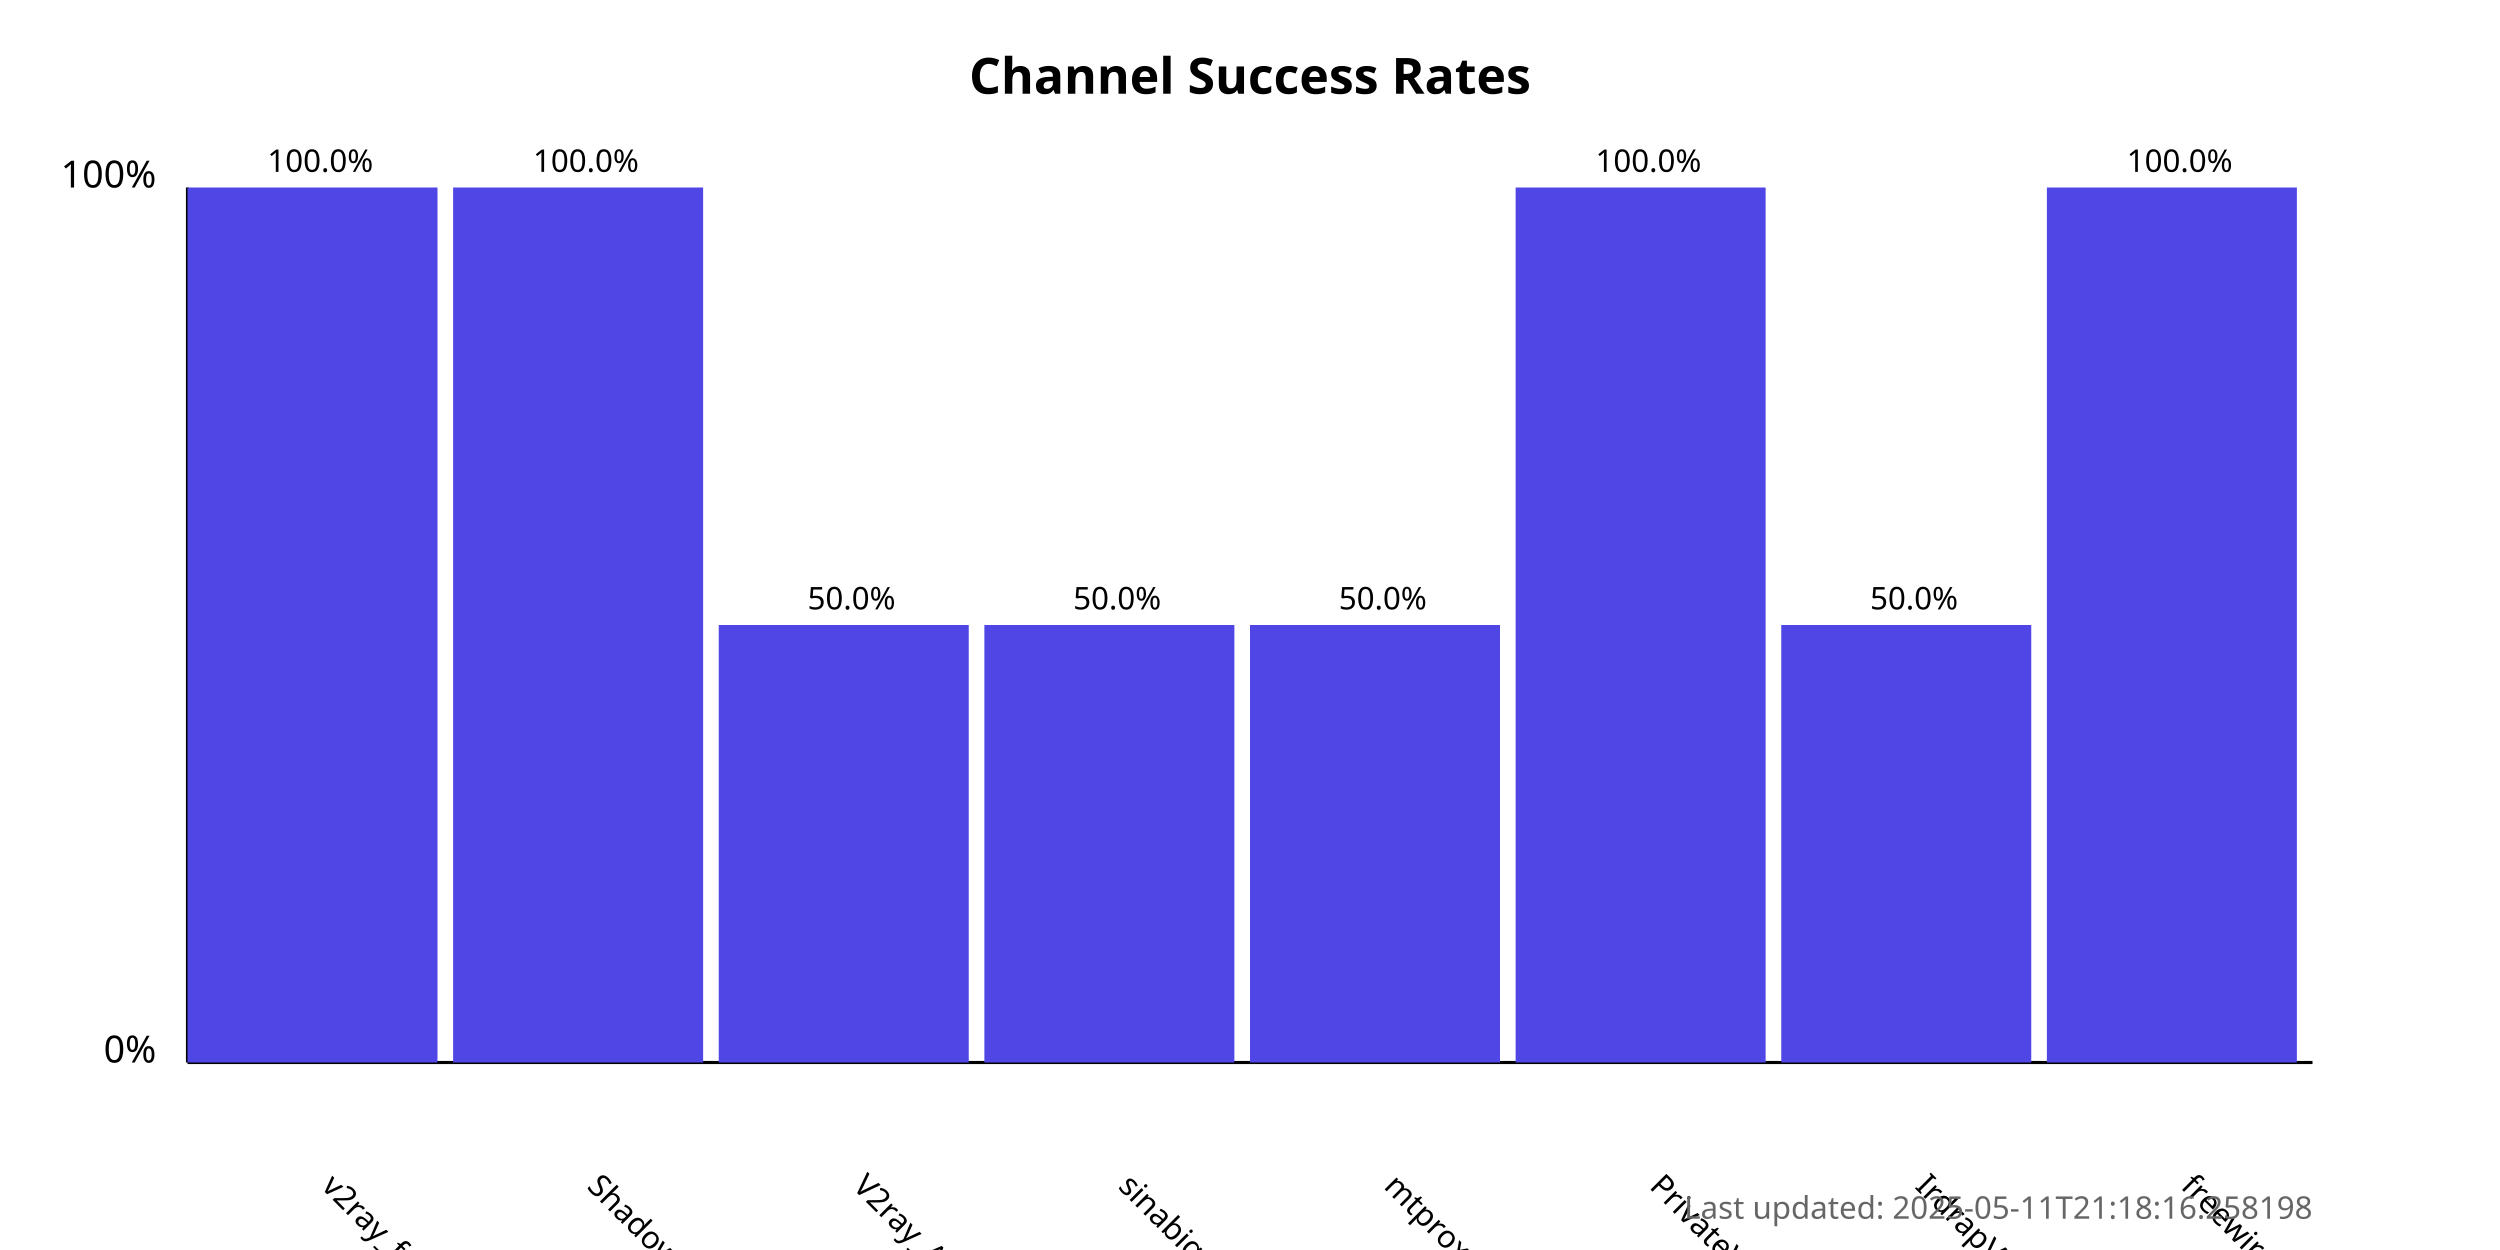
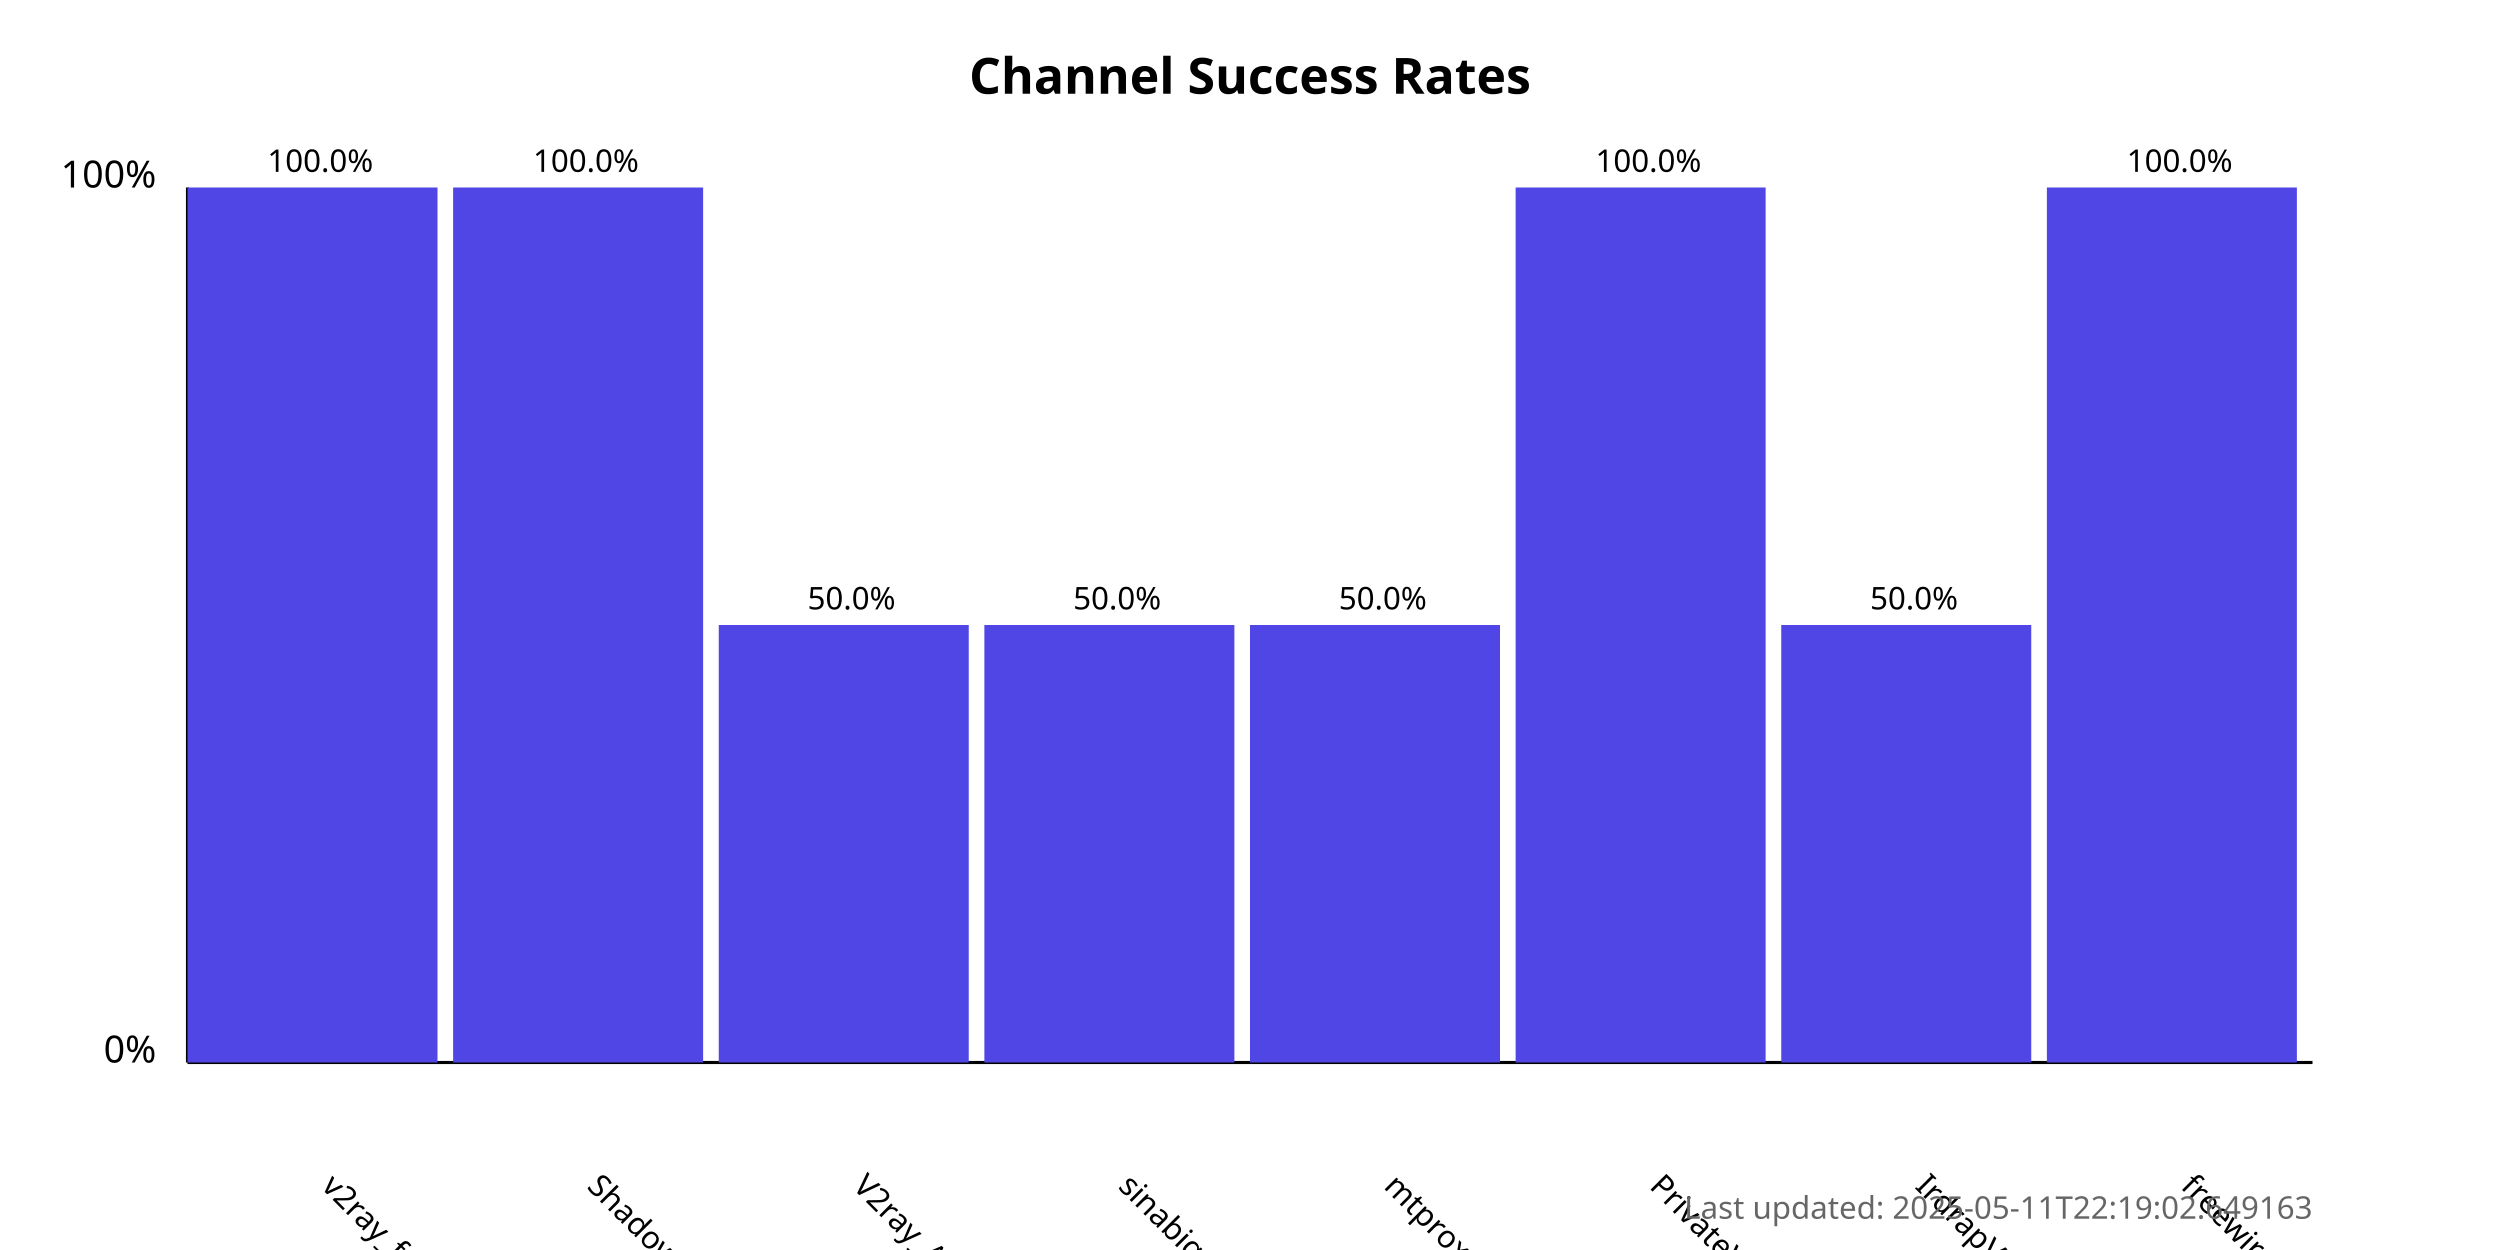
<svg xmlns="http://www.w3.org/2000/svg" width="800" height="400">
  <style>
            .chart-title { font: bold 16px sans-serif; }
            .axis-label { font: 12px sans-serif; }
            .tick-label { font: 10px sans-serif; }
            .bar { fill: #4f46e5; }
            .bar:hover { fill: #6366f1; }
            .timestamp { font: 10px sans-serif; fill: #666; }
        </style>
  <text x="400.0" y="30" text-anchor="middle" class="chart-title">
            Channel Success Rates
        </text>
  <line x1="60" y1="340" x2="60" y2="60" stroke="black" stroke-width="1" />
  <line x1="60" y1="340" x2="740" y2="340" stroke="black" stroke-width="1" />
  <text x="50" y="340" text-anchor="end" class="axis-label">0%</text>
  <text x="50" y="60" text-anchor="end" class="axis-label">100%</text>
  <g>
    <rect x="60" y="60.0" width="80.0" height="280.0" class="bar" />
    <text x="102.5" y="380" transform="rotate(45, 102.5, 380)" text-anchor="start" class="tick-label">
                v2ray_free_conf
            </text>
    <text x="102.5" y="55.0" text-anchor="middle" class="tick-label">
                100.0%
            </text>
  </g>
  <g>
    <rect x="145.0" y="60.0" width="80.0" height="280.0" class="bar" />
    <text x="187.5" y="380" transform="rotate(45, 187.5, 380)" text-anchor="start" class="tick-label">
                ShadowProxy66
            </text>
    <text x="187.5" y="55.0" text-anchor="middle" class="tick-label">
                100.0%
            </text>
  </g>
  <g>
    <rect x="230.0" y="200.0" width="80.0" height="140.0" class="bar" />
    <text x="272.5" y="380" transform="rotate(45, 272.5, 380)" text-anchor="start" class="tick-label">
                V2ray_Alpha
            </text>
    <text x="272.5" y="195.0" text-anchor="middle" class="tick-label">
                50.0%
            </text>
  </g>
  <g>
    <rect x="315.0" y="200.0" width="80.0" height="140.0" class="bar" />
    <text x="357.5" y="380" transform="rotate(45, 357.5, 380)" text-anchor="start" class="tick-label">
                sinabigo
            </text>
    <text x="357.5" y="195.0" text-anchor="middle" class="tick-label">
                50.0%
            </text>
  </g>
  <g>
    <rect x="400.0" y="200.0" width="80.0" height="140.0" class="bar" />
    <text x="442.5" y="380" transform="rotate(45, 442.5, 380)" text-anchor="start" class="tick-label">
                mtproxy_lists
            </text>
    <text x="442.5" y="195.0" text-anchor="middle" class="tick-label">
                50.0%
            </text>
  </g>
  <g>
    <rect x="485.0" y="60.0" width="80.0" height="280.0" class="bar" />
    <text x="527.5" y="380" transform="rotate(45, 527.5, 380)" text-anchor="start" class="tick-label">
                PrivateVPNs
            </text>
    <text x="527.5" y="55.0" text-anchor="middle" class="tick-label">
                100.0%
            </text>
  </g>
  <g>
    <rect x="570.0" y="200.0" width="80.0" height="140.0" class="bar" />
    <text x="612.5" y="380" transform="rotate(45, 612.5, 380)" text-anchor="start" class="tick-label">
                IrdrapVPNnews
            </text>
    <text x="612.5" y="195.0" text-anchor="middle" class="tick-label">
                50.0%
            </text>
  </g>
  <g>
    <rect x="655.0" y="60.0" width="80.0" height="280.0" class="bar" />
    <text x="697.5" y="380" transform="rotate(45, 697.5, 380)" text-anchor="start" class="tick-label">
                freewireguard
            </text>
    <text x="697.5" y="55.0" text-anchor="middle" class="tick-label">
                100.0%
            </text>
  </g>
  <text x="740" y="390" text-anchor="end" class="timestamp">
-             Last updated: 2025-05-11T21:18:16.258198
+             Last updated: 2025-05-11T22:19:02.649163
        </text>
</svg>
